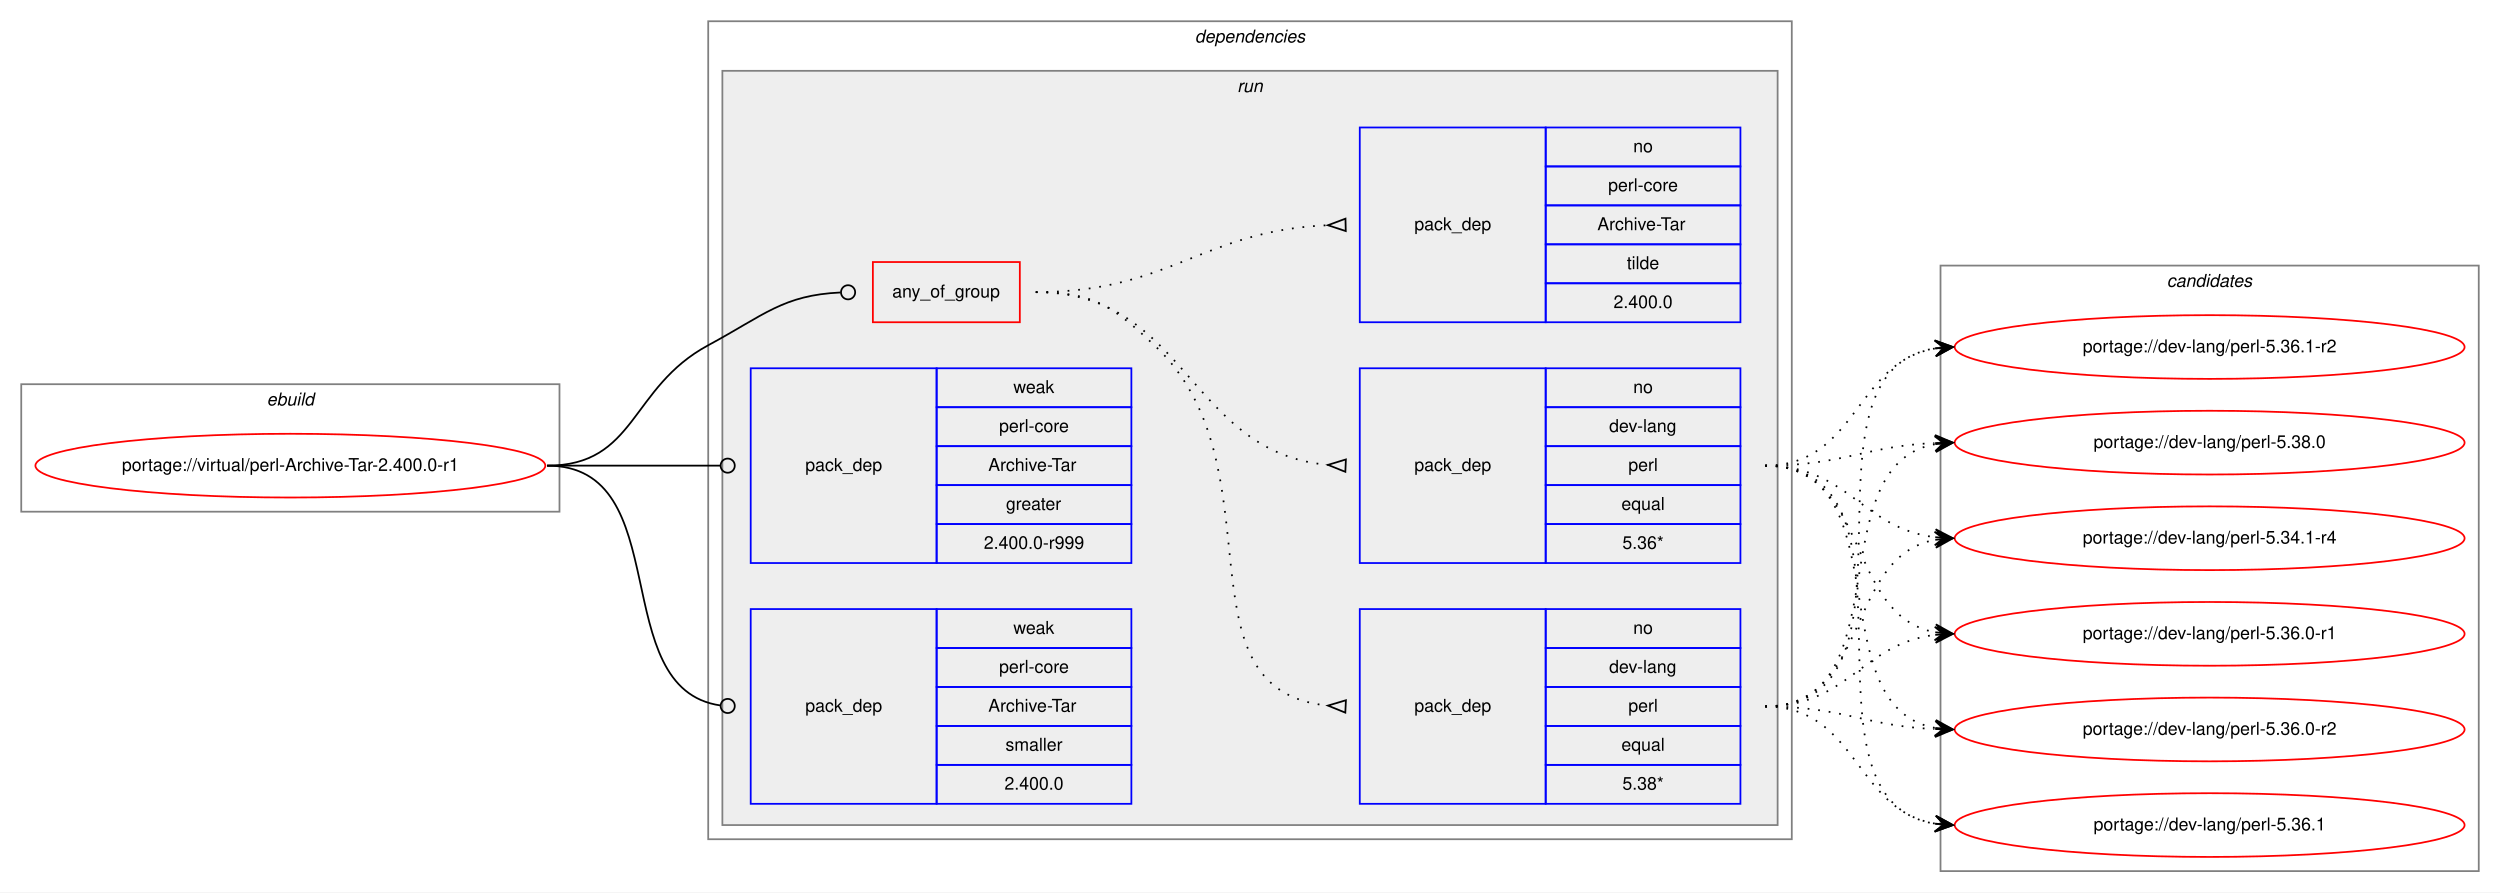
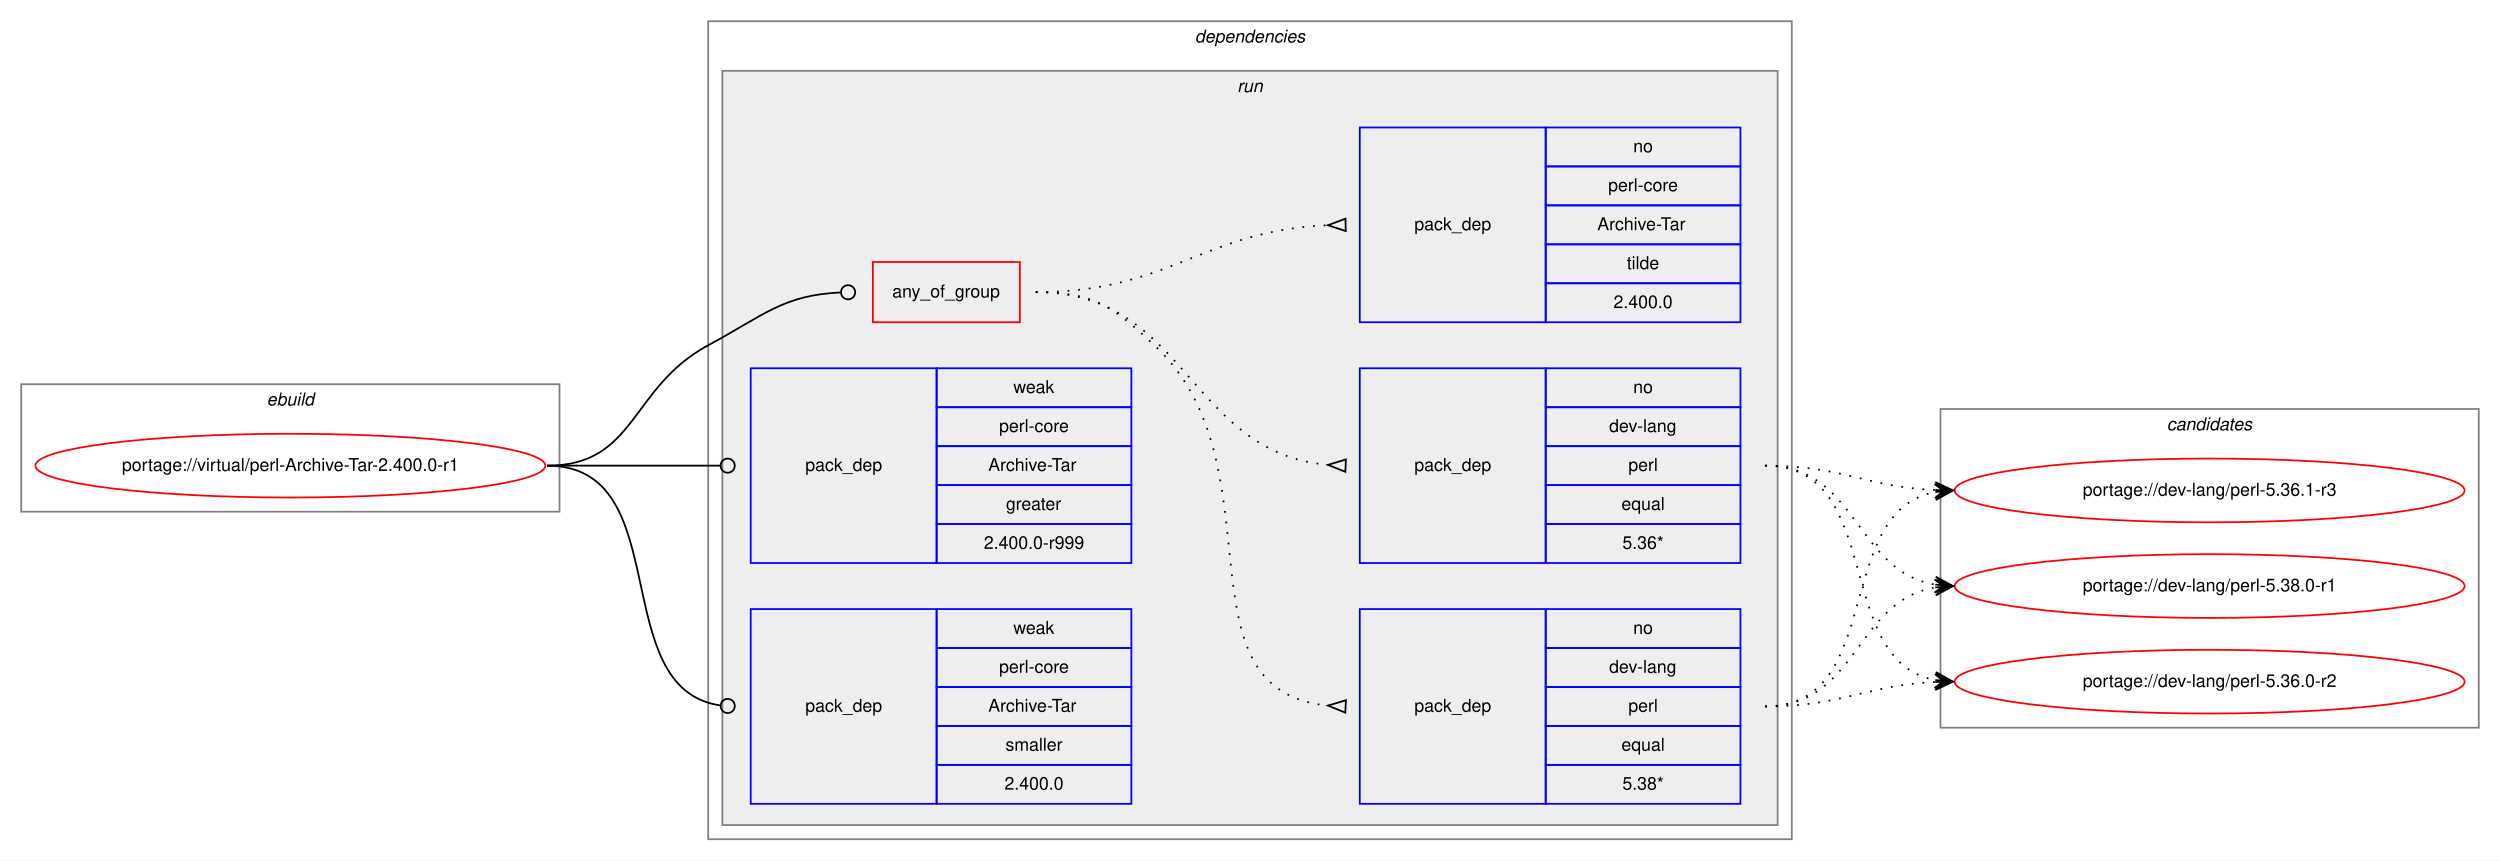
- <svg xmlns="http://www.w3.org/2000/svg" xmlns:xlink="http://www.w3.org/1999/xlink" width="1412pt" height="504pt" viewBox="0.00 0.00 1412.00 504.00">
-   <g id="graph0" class="graph" transform="scale(1 1) rotate(0) translate(4 500)">
-     <polygon fill="white" stroke="transparent" points="-4,4 -4,-500 1408,-500 1408,4 -4,4" />
+ <svg xmlns="http://www.w3.org/2000/svg" xmlns:xlink="http://www.w3.org/1999/xlink" width="1412pt" height="486pt" viewBox="0.00 0.00 1412.00 486.00">
+   <g id="graph0" class="graph" transform="scale(1 1) rotate(0) translate(4 482)">
+     <polygon fill="white" stroke="transparent" points="-4,4 -4,-482 1408,-482 1408,4 -4,4" />
    <g id="clust1" class="cluster">
-       <polygon fill="none" stroke="gray" points="8,-211 8,-283 312,-283 312,-211 8,-211" />
-       <text text-anchor="start" x="146.66" y="-271" font-family="Helvetica,sans-Serif" font-style="italic" font-size="10.00">ebuild</text>
+       <polygon fill="none" stroke="gray" points="8,-193 8,-265 312,-265 312,-193 8,-193" />
+       <text text-anchor="start" x="146.66" y="-253" font-family="Helvetica,sans-Serif" font-style="italic" font-size="10.00">ebuild</text>
    </g>
    <g id="clust2" class="cluster">
-       <polygon fill="none" stroke="gray" points="396,-26 396,-488 1008,-488 1008,-26 396,-26" />
-       <text text-anchor="start" x="670.88" y="-476" font-family="Helvetica,sans-Serif" font-style="italic" font-size="10.00">dependencies</text>
+       <polygon fill="none" stroke="gray" points="396,-8 396,-470 1008,-470 1008,-8 396,-8" />
+       <text text-anchor="start" x="670.88" y="-458" font-family="Helvetica,sans-Serif" font-style="italic" font-size="10.00">dependencies</text>
    </g>
    <g id="clust5" class="cluster">
-       <polygon fill="#eeeeee" stroke="gray" points="404,-34 404,-460 1000,-460 1000,-34 404,-34" />
-       <text text-anchor="start" x="694.78" y="-448" font-family="Helvetica,sans-Serif" font-style="italic" font-size="10.00">run</text>
+       <polygon fill="#eeeeee" stroke="gray" points="404,-16 404,-442 1000,-442 1000,-16 404,-16" />
+       <text text-anchor="start" x="694.78" y="-430" font-family="Helvetica,sans-Serif" font-style="italic" font-size="10.00">run</text>
    </g>
    <g id="clust12" class="cluster">
-       <polygon fill="none" stroke="gray" points="1092,-8 1092,-350 1396,-350 1396,-8 1092,-8" />
-       <text text-anchor="start" x="1219.82" y="-338" font-family="Helvetica,sans-Serif" font-style="italic" font-size="10.00">candidates</text>
+       <polygon fill="none" stroke="gray" points="1092,-71 1092,-251 1396,-251 1396,-71 1092,-71" />
+       <text text-anchor="start" x="1219.82" y="-239" font-family="Helvetica,sans-Serif" font-style="italic" font-size="10.00">candidates</text>
    </g>
    <g id="node1" class="node">
      <g id="a_node1">
        <a xlink:href="../virtual/perl-Archive-Tar-2.400.0-r1.svg" xlink:title="portage://virtual/perl-Archive-Tar-2.400.0-r1">
-           <ellipse fill="none" stroke="red" cx="160" cy="-237" rx="144" ry="18" />
-           <text text-anchor="middle" x="160" y="-234" font-family="Helvetica,sans-Serif" font-size="10.00">portage://virtual/perl-Archive-Tar-2.400.0-r1</text>
+           <ellipse fill="none" stroke="red" cx="160" cy="-219" rx="144" ry="18" />
+           <text text-anchor="middle" x="160" y="-216" font-family="Helvetica,sans-Serif" font-size="10.00">portage://virtual/perl-Archive-Tar-2.400.0-r1</text>
        </a>
      </g>
    </g>
    <g id="node2" class="node">
-       <polygon fill="none" stroke="red" points="489,-318 489,-352 572,-352 572,-318 489,-318" />
-       <text text-anchor="start" x="499.93" y="-332" font-family="Helvetica,sans-Serif" font-size="10.00">any_of_group</text>
+       <polygon fill="none" stroke="red" points="489,-300 489,-334 572,-334 572,-300 489,-300" />
+       <text text-anchor="start" x="499.93" y="-314" font-family="Helvetica,sans-Serif" font-size="10.00">any_of_group</text>
    </g>
    <g id="edge4" class="edge">
-       <path fill="none" stroke="black" d="M305,-237C355.49,-237 351.55,-281.05 396,-305 427.97,-322.23 438.26,-333.27 470.74,-334.81" />
-       <ellipse fill="none" stroke="black" cx="475" cy="-334.91" rx="4" ry="4" />
+       <path fill="none" stroke="black" d="M305,-219C355.49,-219 351.55,-263.05 396,-287 427.97,-304.23 438.26,-315.27 470.74,-316.81" />
+       <ellipse fill="none" stroke="black" cx="475" cy="-316.91" rx="4" ry="4" />
    </g>
    <g id="node6" class="node">
-       <polygon fill="none" stroke="blue" points="420,-182 420,-292 525,-292 525,-182 420,-182" />
-       <text text-anchor="start" x="450.82" y="-234" font-family="Helvetica,sans-Serif" font-size="10.00">pack_dep</text>
-       <polygon fill="none" stroke="blue" points="525,-270 525,-292 635,-292 635,-270 525,-270" />
-       <text text-anchor="start" x="568.33" y="-278" font-family="Helvetica,sans-Serif" font-size="10.00">weak</text>
-       <polygon fill="none" stroke="blue" points="525,-248 525,-270 635,-270 635,-248 525,-248" />
-       <text text-anchor="start" x="560.28" y="-256" font-family="Helvetica,sans-Serif" font-size="10.00">perl-core</text>
-       <polygon fill="none" stroke="blue" points="525,-226 525,-248 635,-248 635,-226 525,-226" />
-       <text text-anchor="start" x="554.17" y="-234" font-family="Helvetica,sans-Serif" font-size="10.00">Archive-Tar</text>
-       <polygon fill="none" stroke="blue" points="525,-204 525,-226 635,-226 635,-204 525,-204" />
-       <text text-anchor="start" x="564.16" y="-212" font-family="Helvetica,sans-Serif" font-size="10.00">greater</text>
-       <polygon fill="none" stroke="blue" points="525,-182 525,-204 635,-204 635,-182 525,-182" />
-       <text text-anchor="start" x="551.66" y="-190" font-family="Helvetica,sans-Serif" font-size="10.00">2.400.0-r999</text>
+       <polygon fill="none" stroke="blue" points="420,-164 420,-274 525,-274 525,-164 420,-164" />
+       <text text-anchor="start" x="450.82" y="-216" font-family="Helvetica,sans-Serif" font-size="10.00">pack_dep</text>
+       <polygon fill="none" stroke="blue" points="525,-252 525,-274 635,-274 635,-252 525,-252" />
+       <text text-anchor="start" x="568.33" y="-260" font-family="Helvetica,sans-Serif" font-size="10.00">weak</text>
+       <polygon fill="none" stroke="blue" points="525,-230 525,-252 635,-252 635,-230 525,-230" />
+       <text text-anchor="start" x="560.28" y="-238" font-family="Helvetica,sans-Serif" font-size="10.00">perl-core</text>
+       <polygon fill="none" stroke="blue" points="525,-208 525,-230 635,-230 635,-208 525,-208" />
+       <text text-anchor="start" x="554.17" y="-216" font-family="Helvetica,sans-Serif" font-size="10.00">Archive-Tar</text>
+       <polygon fill="none" stroke="blue" points="525,-186 525,-208 635,-208 635,-186 525,-186" />
+       <text text-anchor="start" x="564.16" y="-194" font-family="Helvetica,sans-Serif" font-size="10.00">greater</text>
+       <polygon fill="none" stroke="blue" points="525,-164 525,-186 635,-186 635,-164 525,-164" />
+       <text text-anchor="start" x="551.66" y="-172" font-family="Helvetica,sans-Serif" font-size="10.00">2.400.0-r999</text>
    </g>
    <g id="edge5" class="edge">
-       <path fill="none" stroke="black" d="M305,-237C349.26,-237 362.33,-237 402.82,-237" />
-       <ellipse fill="none" stroke="black" cx="407" cy="-237" rx="4" ry="4" />
+       <path fill="none" stroke="black" d="M305,-219C349.26,-219 362.33,-219 402.82,-219" />
+       <ellipse fill="none" stroke="black" cx="407" cy="-219" rx="4" ry="4" />
    </g>
    <g id="node7" class="node">
-       <polygon fill="none" stroke="blue" points="420,-46 420,-156 525,-156 525,-46 420,-46" />
-       <text text-anchor="start" x="450.82" y="-98" font-family="Helvetica,sans-Serif" font-size="10.00">pack_dep</text>
-       <polygon fill="none" stroke="blue" points="525,-134 525,-156 635,-156 635,-134 525,-134" />
-       <text text-anchor="start" x="568.33" y="-142" font-family="Helvetica,sans-Serif" font-size="10.00">weak</text>
-       <polygon fill="none" stroke="blue" points="525,-112 525,-134 635,-134 635,-112 525,-112" />
-       <text text-anchor="start" x="560.28" y="-120" font-family="Helvetica,sans-Serif" font-size="10.00">perl-core</text>
-       <polygon fill="none" stroke="blue" points="525,-90 525,-112 635,-112 635,-90 525,-90" />
-       <text text-anchor="start" x="554.17" y="-98" font-family="Helvetica,sans-Serif" font-size="10.00">Archive-Tar</text>
-       <polygon fill="none" stroke="blue" points="525,-68 525,-90 635,-90 635,-68 525,-68" />
-       <text text-anchor="start" x="563.89" y="-76" font-family="Helvetica,sans-Serif" font-size="10.00">smaller</text>
-       <polygon fill="none" stroke="blue" points="525,-46 525,-68 635,-68 635,-46 525,-46" />
-       <text text-anchor="start" x="563.32" y="-54" font-family="Helvetica,sans-Serif" font-size="10.00">2.400.0</text>
+       <polygon fill="none" stroke="blue" points="420,-28 420,-138 525,-138 525,-28 420,-28" />
+       <text text-anchor="start" x="450.82" y="-80" font-family="Helvetica,sans-Serif" font-size="10.00">pack_dep</text>
+       <polygon fill="none" stroke="blue" points="525,-116 525,-138 635,-138 635,-116 525,-116" />
+       <text text-anchor="start" x="568.33" y="-124" font-family="Helvetica,sans-Serif" font-size="10.00">weak</text>
+       <polygon fill="none" stroke="blue" points="525,-94 525,-116 635,-116 635,-94 525,-94" />
+       <text text-anchor="start" x="560.28" y="-102" font-family="Helvetica,sans-Serif" font-size="10.00">perl-core</text>
+       <polygon fill="none" stroke="blue" points="525,-72 525,-94 635,-94 635,-72 525,-72" />
+       <text text-anchor="start" x="554.17" y="-80" font-family="Helvetica,sans-Serif" font-size="10.00">Archive-Tar</text>
+       <polygon fill="none" stroke="blue" points="525,-50 525,-72 635,-72 635,-50 525,-50" />
+       <text text-anchor="start" x="563.89" y="-58" font-family="Helvetica,sans-Serif" font-size="10.00">smaller</text>
+       <polygon fill="none" stroke="blue" points="525,-28 525,-50 635,-50 635,-28 525,-28" />
+       <text text-anchor="start" x="563.32" y="-36" font-family="Helvetica,sans-Serif" font-size="10.00">2.400.0</text>
    </g>
    <g id="edge6" class="edge">
-       <path fill="none" stroke="black" d="M305,-237C378.79,-237 337.7,-110.91 402.97,-101.55" />
-       <ellipse fill="none" stroke="black" cx="407.01" cy="-101.27" rx="4" ry="4" />
+       <path fill="none" stroke="black" d="M305,-219C378.79,-219 337.7,-92.91 402.97,-83.55" />
+       <ellipse fill="none" stroke="black" cx="407.01" cy="-83.27" rx="4" ry="4" />
    </g>
    <g id="node3" class="node">
-       <polygon fill="none" stroke="blue" points="764,-46 764,-156 869,-156 869,-46 764,-46" />
-       <text text-anchor="start" x="794.82" y="-98" font-family="Helvetica,sans-Serif" font-size="10.00">pack_dep</text>
-       <polygon fill="none" stroke="blue" points="869,-134 869,-156 979,-156 979,-134 869,-134" />
-       <text text-anchor="start" x="918.44" y="-142" font-family="Helvetica,sans-Serif" font-size="10.00">no</text>
-       <polygon fill="none" stroke="blue" points="869,-112 869,-134 979,-134 979,-112 869,-112" />
-       <text text-anchor="start" x="904.83" y="-120" font-family="Helvetica,sans-Serif" font-size="10.00">dev-lang</text>
-       <polygon fill="none" stroke="blue" points="869,-90 869,-112 979,-112 979,-90 869,-90" />
-       <text text-anchor="start" x="915.67" y="-98" font-family="Helvetica,sans-Serif" font-size="10.00">perl</text>
-       <polygon fill="none" stroke="blue" points="869,-68 869,-90 979,-90 979,-68 869,-68" />
-       <text text-anchor="start" x="911.77" y="-76" font-family="Helvetica,sans-Serif" font-size="10.00">equal</text>
-       <polygon fill="none" stroke="blue" points="869,-46 869,-68 979,-68 979,-46 869,-46" />
-       <text text-anchor="start" x="912.33" y="-54" font-family="Helvetica,sans-Serif" font-size="10.00">5.38*</text>
+       <polygon fill="none" stroke="blue" points="764,-28 764,-138 869,-138 869,-28 764,-28" />
+       <text text-anchor="start" x="794.82" y="-80" font-family="Helvetica,sans-Serif" font-size="10.00">pack_dep</text>
+       <polygon fill="none" stroke="blue" points="869,-116 869,-138 979,-138 979,-116 869,-116" />
+       <text text-anchor="start" x="918.44" y="-124" font-family="Helvetica,sans-Serif" font-size="10.00">no</text>
+       <polygon fill="none" stroke="blue" points="869,-94 869,-116 979,-116 979,-94 869,-94" />
+       <text text-anchor="start" x="904.83" y="-102" font-family="Helvetica,sans-Serif" font-size="10.00">dev-lang</text>
+       <polygon fill="none" stroke="blue" points="869,-72 869,-94 979,-94 979,-72 869,-72" />
+       <text text-anchor="start" x="915.67" y="-80" font-family="Helvetica,sans-Serif" font-size="10.00">perl</text>
+       <polygon fill="none" stroke="blue" points="869,-50 869,-72 979,-72 979,-50 869,-50" />
+       <text text-anchor="start" x="911.77" y="-58" font-family="Helvetica,sans-Serif" font-size="10.00">equal</text>
+       <polygon fill="none" stroke="blue" points="869,-28 869,-50 979,-50 979,-28 869,-28" />
+       <text text-anchor="start" x="912.33" y="-36" font-family="Helvetica,sans-Serif" font-size="10.00">5.38*</text>
    </g>
    <g id="edge1" class="edge">
-       <path fill="none" stroke="black" stroke-dasharray="1,5" d="M581,-335C613.63,-335 624.18,-327.3 648,-305 720.26,-237.35 658.12,-110.34 745.8,-101.49" />
-       <polygon fill="none" stroke="black" points="756.17,-104.5 746.01,-101.48 755.83,-97.5 756.17,-104.5" />
+       <path fill="none" stroke="black" stroke-dasharray="1,5" d="M581,-317C613.63,-317 624.18,-309.3 648,-287 720.26,-219.35 658.12,-92.34 745.8,-83.49" />
+       <polygon fill="none" stroke="black" points="756.17,-86.5 746.01,-83.48 755.83,-79.5 756.17,-86.5" />
    </g>
    <g id="node4" class="node">
-       <polygon fill="none" stroke="blue" points="764,-182 764,-292 869,-292 869,-182 764,-182" />
-       <text text-anchor="start" x="794.82" y="-234" font-family="Helvetica,sans-Serif" font-size="10.00">pack_dep</text>
-       <polygon fill="none" stroke="blue" points="869,-270 869,-292 979,-292 979,-270 869,-270" />
-       <text text-anchor="start" x="918.44" y="-278" font-family="Helvetica,sans-Serif" font-size="10.00">no</text>
-       <polygon fill="none" stroke="blue" points="869,-248 869,-270 979,-270 979,-248 869,-248" />
-       <text text-anchor="start" x="904.83" y="-256" font-family="Helvetica,sans-Serif" font-size="10.00">dev-lang</text>
-       <polygon fill="none" stroke="blue" points="869,-226 869,-248 979,-248 979,-226 869,-226" />
-       <text text-anchor="start" x="915.67" y="-234" font-family="Helvetica,sans-Serif" font-size="10.00">perl</text>
-       <polygon fill="none" stroke="blue" points="869,-204 869,-226 979,-226 979,-204 869,-204" />
-       <text text-anchor="start" x="911.77" y="-212" font-family="Helvetica,sans-Serif" font-size="10.00">equal</text>
-       <polygon fill="none" stroke="blue" points="869,-182 869,-204 979,-204 979,-182 869,-182" />
-       <text text-anchor="start" x="912.33" y="-190" font-family="Helvetica,sans-Serif" font-size="10.00">5.36*</text>
+       <polygon fill="none" stroke="blue" points="764,-164 764,-274 869,-274 869,-164 764,-164" />
+       <text text-anchor="start" x="794.82" y="-216" font-family="Helvetica,sans-Serif" font-size="10.00">pack_dep</text>
+       <polygon fill="none" stroke="blue" points="869,-252 869,-274 979,-274 979,-252 869,-252" />
+       <text text-anchor="start" x="918.44" y="-260" font-family="Helvetica,sans-Serif" font-size="10.00">no</text>
+       <polygon fill="none" stroke="blue" points="869,-230 869,-252 979,-252 979,-230 869,-230" />
+       <text text-anchor="start" x="904.83" y="-238" font-family="Helvetica,sans-Serif" font-size="10.00">dev-lang</text>
+       <polygon fill="none" stroke="blue" points="869,-208 869,-230 979,-230 979,-208 869,-208" />
+       <text text-anchor="start" x="915.67" y="-216" font-family="Helvetica,sans-Serif" font-size="10.00">perl</text>
+       <polygon fill="none" stroke="blue" points="869,-186 869,-208 979,-208 979,-186 869,-186" />
+       <text text-anchor="start" x="911.77" y="-194" font-family="Helvetica,sans-Serif" font-size="10.00">equal</text>
+       <polygon fill="none" stroke="blue" points="869,-164 869,-186 979,-186 979,-164 869,-164" />
+       <text text-anchor="start" x="912.33" y="-172" font-family="Helvetica,sans-Serif" font-size="10.00">5.36*</text>
    </g>
    <g id="edge2" class="edge">
-       <path fill="none" stroke="black" stroke-dasharray="1,5" d="M581,-335C666.66,-335 666.97,-244.51 745.97,-237.44" />
-       <polygon fill="none" stroke="black" points="756.15,-240.5 746.01,-237.44 755.85,-233.5 756.15,-240.5" />
+       <path fill="none" stroke="black" stroke-dasharray="1,5" d="M581,-317C666.66,-317 666.97,-226.51 745.97,-219.44" />
+       <polygon fill="none" stroke="black" points="756.15,-222.5 746.01,-219.44 755.85,-215.5 756.15,-222.5" />
    </g>
    <g id="node5" class="node">
-       <polygon fill="none" stroke="blue" points="764,-318 764,-428 869,-428 869,-318 764,-318" />
-       <text text-anchor="start" x="794.82" y="-370" font-family="Helvetica,sans-Serif" font-size="10.00">pack_dep</text>
-       <polygon fill="none" stroke="blue" points="869,-406 869,-428 979,-428 979,-406 869,-406" />
-       <text text-anchor="start" x="918.44" y="-414" font-family="Helvetica,sans-Serif" font-size="10.00">no</text>
-       <polygon fill="none" stroke="blue" points="869,-384 869,-406 979,-406 979,-384 869,-384" />
-       <text text-anchor="start" x="904.28" y="-392" font-family="Helvetica,sans-Serif" font-size="10.00">perl-core</text>
-       <polygon fill="none" stroke="blue" points="869,-362 869,-384 979,-384 979,-362 869,-362" />
-       <text text-anchor="start" x="898.17" y="-370" font-family="Helvetica,sans-Serif" font-size="10.00">Archive-Tar</text>
-       <polygon fill="none" stroke="blue" points="869,-340 869,-362 979,-362 979,-340 869,-340" />
-       <text text-anchor="start" x="914.83" y="-348" font-family="Helvetica,sans-Serif" font-size="10.00">tilde</text>
-       <polygon fill="none" stroke="blue" points="869,-318 869,-340 979,-340 979,-318 869,-318" />
-       <text text-anchor="start" x="907.32" y="-326" font-family="Helvetica,sans-Serif" font-size="10.00">2.400.0</text>
+       <polygon fill="none" stroke="blue" points="764,-300 764,-410 869,-410 869,-300 764,-300" />
+       <text text-anchor="start" x="794.82" y="-352" font-family="Helvetica,sans-Serif" font-size="10.00">pack_dep</text>
+       <polygon fill="none" stroke="blue" points="869,-388 869,-410 979,-410 979,-388 869,-388" />
+       <text text-anchor="start" x="918.44" y="-396" font-family="Helvetica,sans-Serif" font-size="10.00">no</text>
+       <polygon fill="none" stroke="blue" points="869,-366 869,-388 979,-388 979,-366 869,-366" />
+       <text text-anchor="start" x="904.28" y="-374" font-family="Helvetica,sans-Serif" font-size="10.00">perl-core</text>
+       <polygon fill="none" stroke="blue" points="869,-344 869,-366 979,-366 979,-344 869,-344" />
+       <text text-anchor="start" x="898.17" y="-352" font-family="Helvetica,sans-Serif" font-size="10.00">Archive-Tar</text>
+       <polygon fill="none" stroke="blue" points="869,-322 869,-344 979,-344 979,-322 869,-322" />
+       <text text-anchor="start" x="914.83" y="-330" font-family="Helvetica,sans-Serif" font-size="10.00">tilde</text>
+       <polygon fill="none" stroke="blue" points="869,-300 869,-322 979,-322 979,-300 869,-300" />
+       <text text-anchor="start" x="907.32" y="-308" font-family="Helvetica,sans-Serif" font-size="10.00">2.400.0</text>
    </g>
    <g id="edge3" class="edge">
-       <path fill="none" stroke="black" stroke-dasharray="1,5" d="M581,-335C657.01,-335 674.86,-369.66 745.65,-372.78" />
-       <polygon fill="none" stroke="black" points="755.92,-376.5 746,-372.78 756.08,-369.5 755.92,-376.5" />
+       <path fill="none" stroke="black" stroke-dasharray="1,5" d="M581,-317C657.01,-317 674.86,-351.66 745.65,-354.78" />
+       <polygon fill="none" stroke="black" points="755.92,-358.5 746,-354.78 756.08,-351.5 755.92,-358.5" />
    </g>
    <g id="node8" class="node">
      <g id="a_node8">
-         <a xlink:href="../dev-lang/perl-5.34.1-r4.svg" xlink:title="portage://dev-lang/perl-5.34.1-r4">
-           <ellipse fill="none" stroke="red" cx="1244" cy="-196" rx="144" ry="18" />
-           <text text-anchor="middle" x="1244" y="-193" font-family="Helvetica,sans-Serif" font-size="10.00">portage://dev-lang/perl-5.34.1-r4</text>
+         <a xlink:href="../dev-lang/perl-5.36.0-r2.svg" xlink:title="portage://dev-lang/perl-5.36.0-r2">
+           <ellipse fill="none" stroke="red" cx="1244" cy="-97" rx="144" ry="18" />
+           <text text-anchor="middle" x="1244" y="-94" font-family="Helvetica,sans-Serif" font-size="10.00">portage://dev-lang/perl-5.36.0-r2</text>
        </a>
      </g>
    </g>
    <g id="edge7" class="edge">
-       <path fill="none" stroke="black" stroke-dasharray="1,5" d="M993,-101C1052.68,-101 1037.79,-185.54 1089.03,-195.12" />
-       <polygon fill="black" stroke="black" points="1099,-196 1088.64,-199.6 1094.02,-195.56 1089.04,-195.12 1089.04,-195.12 1089.04,-195.12 1094.02,-195.56 1089.43,-190.64 1099,-196 1099,-196" />
+       <path fill="none" stroke="black" stroke-dasharray="1,5" d="M993,-83C1036.99,-83 1049.65,-95 1088.99,-96.78" />
+       <polygon fill="black" stroke="black" points="1099,-97 1088.9,-101.28 1094,-96.89 1089,-96.78 1089,-96.78 1089,-96.78 1094,-96.89 1089.1,-92.28 1099,-97 1099,-97" />
    </g>
    <g id="node9" class="node">
      <g id="a_node9">
-         <a xlink:href="../dev-lang/perl-5.36.0-r1.svg" xlink:title="portage://dev-lang/perl-5.36.0-r1">
-           <ellipse fill="none" stroke="red" cx="1244" cy="-142" rx="144" ry="18" />
-           <text text-anchor="middle" x="1244" y="-139" font-family="Helvetica,sans-Serif" font-size="10.00">portage://dev-lang/perl-5.36.0-r1</text>
+         <a xlink:href="../dev-lang/perl-5.36.1-r3.svg" xlink:title="portage://dev-lang/perl-5.36.1-r3">
+           <ellipse fill="none" stroke="red" cx="1244" cy="-205" rx="144" ry="18" />
+           <text text-anchor="middle" x="1244" y="-202" font-family="Helvetica,sans-Serif" font-size="10.00">portage://dev-lang/perl-5.36.1-r3</text>
        </a>
      </g>
    </g>
    <g id="edge8" class="edge">
-       <path fill="none" stroke="black" stroke-dasharray="1,5" d="M993,-101C1039.96,-101 1047.56,-136.44 1088.99,-141.42" />
-       <polygon fill="black" stroke="black" points="1099,-142 1088.76,-145.91 1094.01,-141.71 1089.02,-141.42 1089.02,-141.42 1089.02,-141.42 1094.01,-141.71 1089.28,-136.93 1099,-142 1099,-142" />
+       <path fill="none" stroke="black" stroke-dasharray="1,5" d="M993,-83C1061.18,-83 1030.71,-192.92 1088.88,-204.09" />
+       <polygon fill="black" stroke="black" points="1099,-205 1088.64,-208.58 1094.02,-204.55 1089.04,-204.1 1089.04,-204.1 1089.04,-204.1 1094.02,-204.55 1089.44,-199.62 1099,-205 1099,-205" />
    </g>
    <g id="node10" class="node">
      <g id="a_node10">
-         <a xlink:href="../dev-lang/perl-5.36.0-r2.svg" xlink:title="portage://dev-lang/perl-5.36.0-r2">
-           <ellipse fill="none" stroke="red" cx="1244" cy="-88" rx="144" ry="18" />
-           <text text-anchor="middle" x="1244" y="-85" font-family="Helvetica,sans-Serif" font-size="10.00">portage://dev-lang/perl-5.36.0-r2</text>
+         <a xlink:href="../dev-lang/perl-5.38.0-r1.svg" xlink:title="portage://dev-lang/perl-5.38.0-r1">
+           <ellipse fill="none" stroke="red" cx="1244" cy="-151" rx="144" ry="18" />
+           <text text-anchor="middle" x="1244" y="-148" font-family="Helvetica,sans-Serif" font-size="10.00">portage://dev-lang/perl-5.38.0-r1</text>
        </a>
      </g>
    </g>
    <g id="edge9" class="edge">
-       <path fill="none" stroke="black" stroke-dasharray="1,5" d="M993,-101C1036.76,-101 1049.58,-89.95 1088.51,-88.23" />
-       <polygon fill="black" stroke="black" points="1099,-88 1089.1,-92.71 1094,-88.11 1089,-88.22 1089,-88.22 1089,-88.22 1094,-88.11 1088.91,-83.72 1099,-88 1099,-88" />
-     </g>
-     <g id="node11" class="node">
-       <g id="a_node11">
-         <a xlink:href="../dev-lang/perl-5.36.1.svg" xlink:title="portage://dev-lang/perl-5.36.1">
-           <ellipse fill="none" stroke="red" cx="1244" cy="-34" rx="144" ry="18" />
-           <text text-anchor="middle" x="1244" y="-31" font-family="Helvetica,sans-Serif" font-size="10.00">portage://dev-lang/perl-5.36.1</text>
-         </a>
-       </g>
+       <path fill="none" stroke="black" stroke-dasharray="1,5" d="M993,-83C1045.36,-83 1043.54,-142.52 1088.92,-150.19" />
+       <polygon fill="black" stroke="black" points="1099,-151 1088.67,-154.68 1094.02,-150.6 1089.03,-150.2 1089.03,-150.2 1089.03,-150.2 1094.02,-150.6 1089.39,-145.71 1099,-151 1099,-151" />
    </g>
    <g id="edge10" class="edge">
-       <path fill="none" stroke="black" stroke-dasharray="1,5" d="M993,-101C1045.14,-101 1043.72,-42.36 1088.95,-34.8" />
-       <polygon fill="black" stroke="black" points="1099,-34 1089.39,-39.28 1094.02,-34.4 1089.03,-34.79 1089.03,-34.79 1089.03,-34.79 1094.02,-34.4 1088.67,-30.31 1099,-34 1099,-34" />
-     </g>
-     <g id="node12" class="node">
-       <g id="a_node12">
-         <a xlink:href="../dev-lang/perl-5.36.1-r2.svg" xlink:title="portage://dev-lang/perl-5.36.1-r2">
-           <ellipse fill="none" stroke="red" cx="1244" cy="-304" rx="144" ry="18" />
-           <text text-anchor="middle" x="1244" y="-301" font-family="Helvetica,sans-Serif" font-size="10.00">portage://dev-lang/perl-5.36.1-r2</text>
-         </a>
-       </g>
+       <path fill="none" stroke="black" stroke-dasharray="1,5" d="M993,-219C1061.18,-219 1030.71,-109.08 1088.88,-97.91" />
+       <polygon fill="black" stroke="black" points="1099,-97 1089.44,-102.38 1094.02,-97.45 1089.04,-97.9 1089.04,-97.9 1089.04,-97.9 1094.02,-97.45 1088.64,-93.42 1099,-97 1099,-97" />
    </g>
    <g id="edge11" class="edge">
-       <path fill="none" stroke="black" stroke-dasharray="1,5" d="M993,-101C1091.2,-101 1003.83,-289.98 1088.99,-303.26" />
-       <polygon fill="black" stroke="black" points="1099,-304 1088.7,-307.76 1094.01,-303.63 1089.03,-303.27 1089.03,-303.27 1089.03,-303.27 1094.01,-303.63 1089.36,-298.78 1099,-304 1099,-304" />
-     </g>
-     <g id="node13" class="node">
-       <g id="a_node13">
-         <a xlink:href="../dev-lang/perl-5.38.0.svg" xlink:title="portage://dev-lang/perl-5.38.0">
-           <ellipse fill="none" stroke="red" cx="1244" cy="-250" rx="144" ry="18" />
-           <text text-anchor="middle" x="1244" y="-247" font-family="Helvetica,sans-Serif" font-size="10.00">portage://dev-lang/perl-5.38.0</text>
-         </a>
-       </g>
+       <path fill="none" stroke="black" stroke-dasharray="1,5" d="M993,-219C1036.99,-219 1049.65,-207 1088.99,-205.22" />
+       <polygon fill="black" stroke="black" points="1099,-205 1089.1,-209.72 1094,-205.11 1089,-205.22 1089,-205.22 1089,-205.22 1094,-205.11 1088.9,-200.72 1099,-205 1099,-205" />
    </g>
    <g id="edge12" class="edge">
-       <path fill="none" stroke="black" stroke-dasharray="1,5" d="M993,-101C1070.62,-101 1022.53,-236.91 1088.86,-249.12" />
-       <polygon fill="black" stroke="black" points="1099,-250 1088.65,-253.62 1094.02,-249.57 1089.04,-249.14 1089.04,-249.14 1089.04,-249.14 1094.02,-249.57 1089.42,-244.66 1099,-250 1099,-250" />
-     </g>
-     <g id="edge13" class="edge">
-       <path fill="none" stroke="black" stroke-dasharray="1,5" d="M993,-237C1039.96,-237 1047.56,-201.56 1088.99,-196.58" />
-       <polygon fill="black" stroke="black" points="1099,-196 1089.28,-201.07 1094.01,-196.29 1089.02,-196.58 1089.02,-196.58 1089.02,-196.58 1094.01,-196.29 1088.76,-192.09 1099,-196 1099,-196" />
-     </g>
-     <g id="edge14" class="edge">
-       <path fill="none" stroke="black" stroke-dasharray="1,5" d="M993,-237C1052.68,-237 1037.79,-152.46 1089.03,-142.88" />
-       <polygon fill="black" stroke="black" points="1099,-142 1089.43,-147.36 1094.02,-142.44 1089.04,-142.88 1089.04,-142.88 1089.04,-142.88 1094.02,-142.44 1088.64,-138.4 1099,-142 1099,-142" />
-     </g>
-     <g id="edge15" class="edge">
-       <path fill="none" stroke="black" stroke-dasharray="1,5" d="M993,-237C1070.62,-237 1022.53,-101.09 1088.86,-88.88" />
-       <polygon fill="black" stroke="black" points="1099,-88 1089.42,-93.34 1094.02,-88.43 1089.04,-88.86 1089.04,-88.86 1089.04,-88.86 1094.02,-88.43 1088.65,-84.38 1099,-88 1099,-88" />
-     </g>
-     <g id="edge16" class="edge">
-       <path fill="none" stroke="black" stroke-dasharray="1,5" d="M993,-237C1091.2,-237 1003.83,-48.02 1088.99,-34.74" />
-       <polygon fill="black" stroke="black" points="1099,-34 1089.36,-39.22 1094.01,-34.37 1089.03,-34.73 1089.03,-34.73 1089.03,-34.73 1094.01,-34.37 1088.7,-30.24 1099,-34 1099,-34" />
-     </g>
-     <g id="edge17" class="edge">
-       <path fill="none" stroke="black" stroke-dasharray="1,5" d="M993,-237C1045.14,-237 1043.72,-295.64 1088.95,-303.2" />
-       <polygon fill="black" stroke="black" points="1099,-304 1088.67,-307.69 1094.02,-303.6 1089.03,-303.21 1089.03,-303.21 1089.03,-303.21 1094.02,-303.6 1089.39,-298.72 1099,-304 1099,-304" />
-     </g>
-     <g id="edge18" class="edge">
-       <path fill="none" stroke="black" stroke-dasharray="1,5" d="M993,-237C1036.76,-237 1049.58,-248.05 1088.51,-249.77" />
-       <polygon fill="black" stroke="black" points="1099,-250 1088.91,-254.28 1094,-249.89 1089,-249.78 1089,-249.78 1089,-249.78 1094,-249.89 1089.1,-245.29 1099,-250 1099,-250" />
+       <path fill="none" stroke="black" stroke-dasharray="1,5" d="M993,-219C1045.36,-219 1043.54,-159.48 1088.92,-151.81" />
+       <polygon fill="black" stroke="black" points="1099,-151 1089.39,-156.29 1094.02,-151.4 1089.03,-151.8 1089.03,-151.8 1089.03,-151.8 1094.02,-151.4 1088.67,-147.32 1099,-151 1099,-151" />
    </g>
  </g>
</svg>
